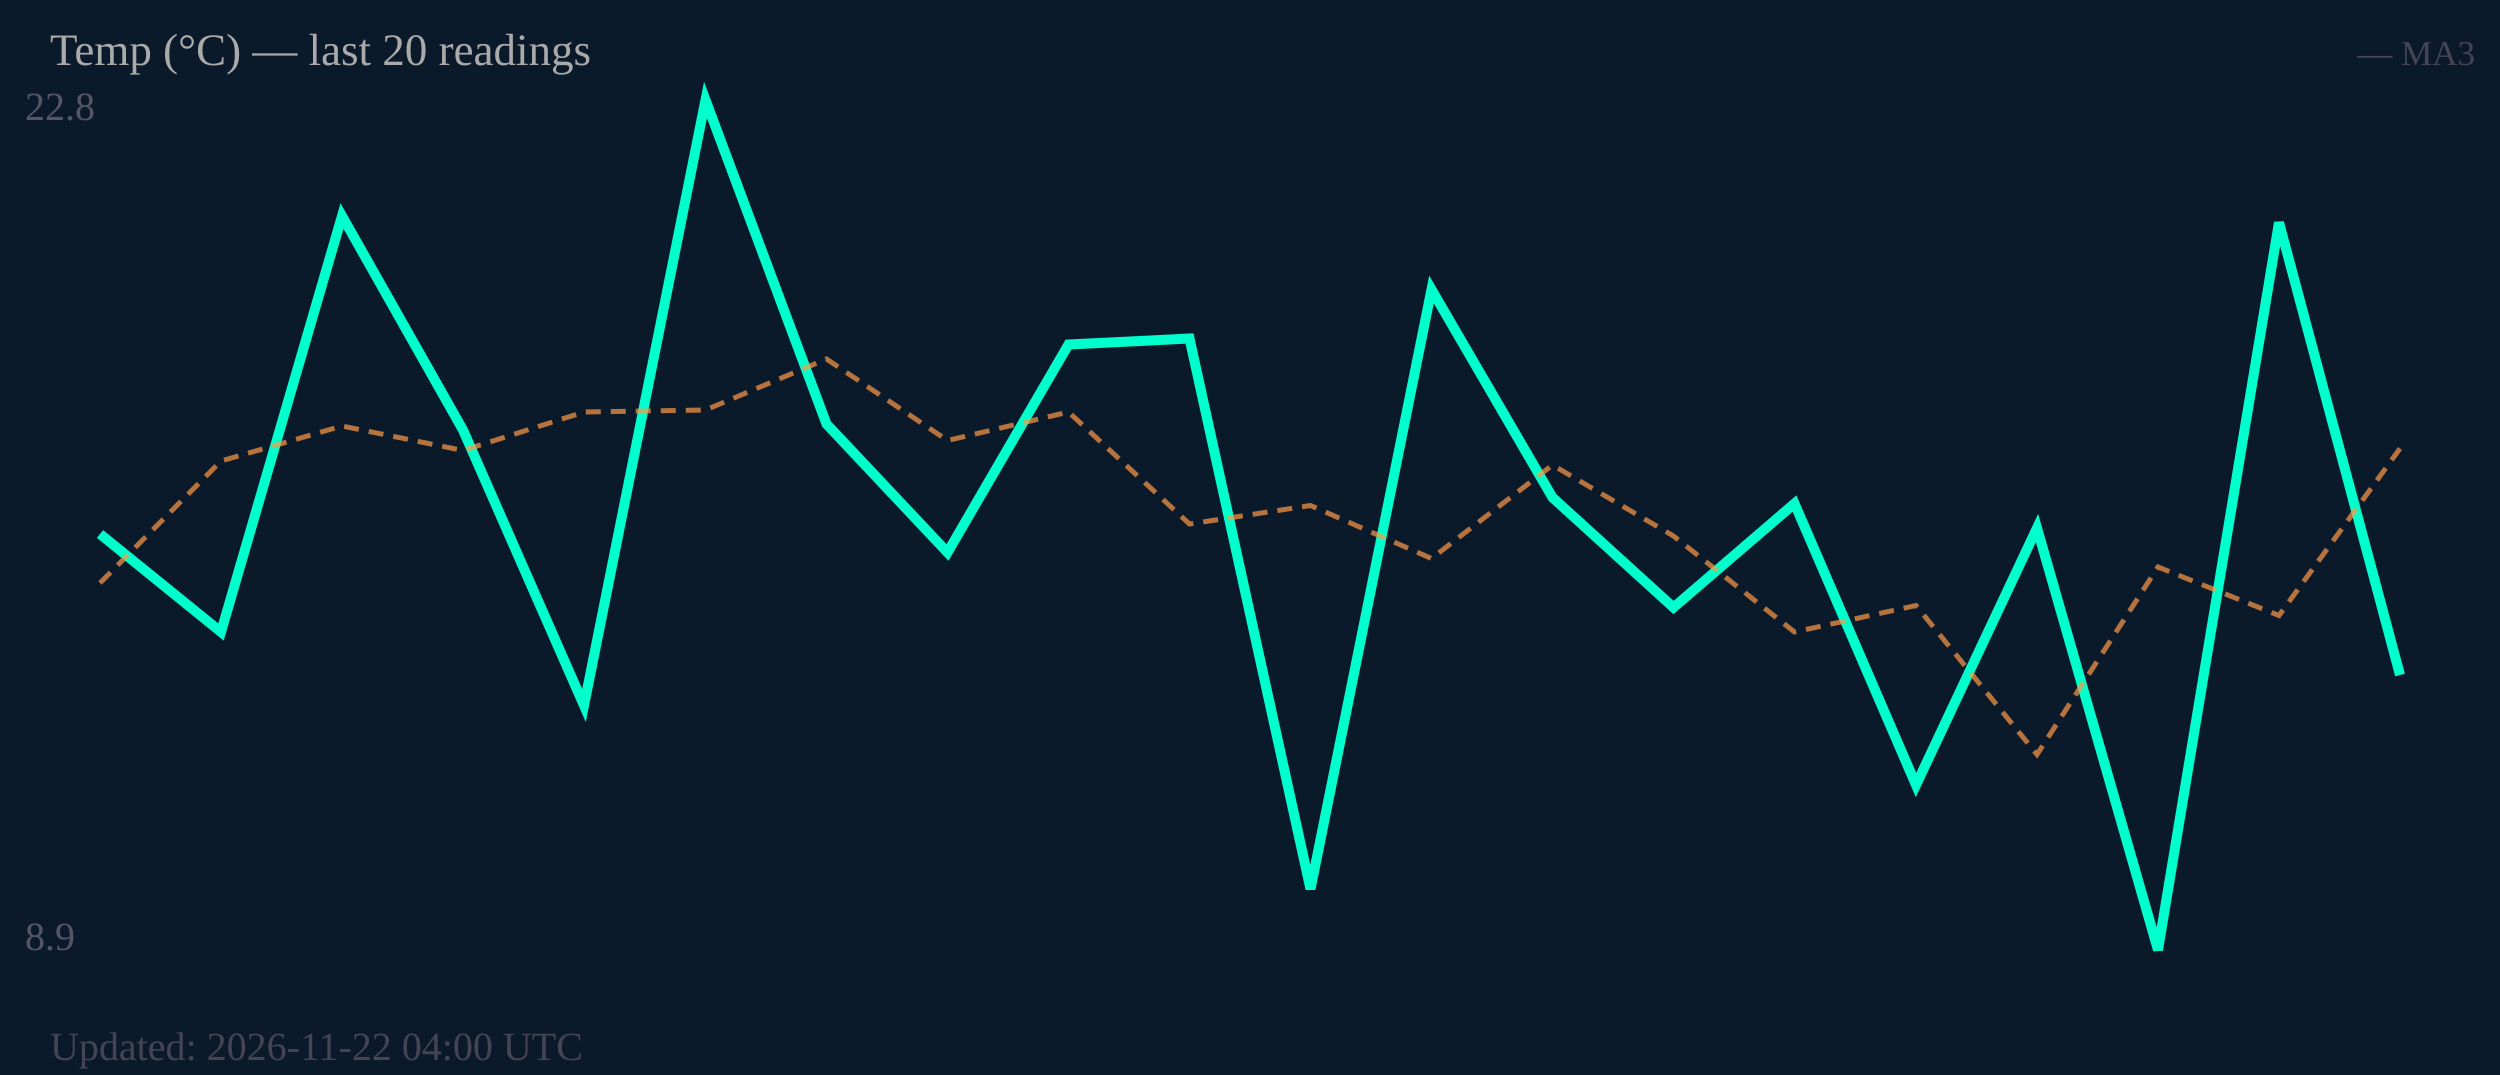
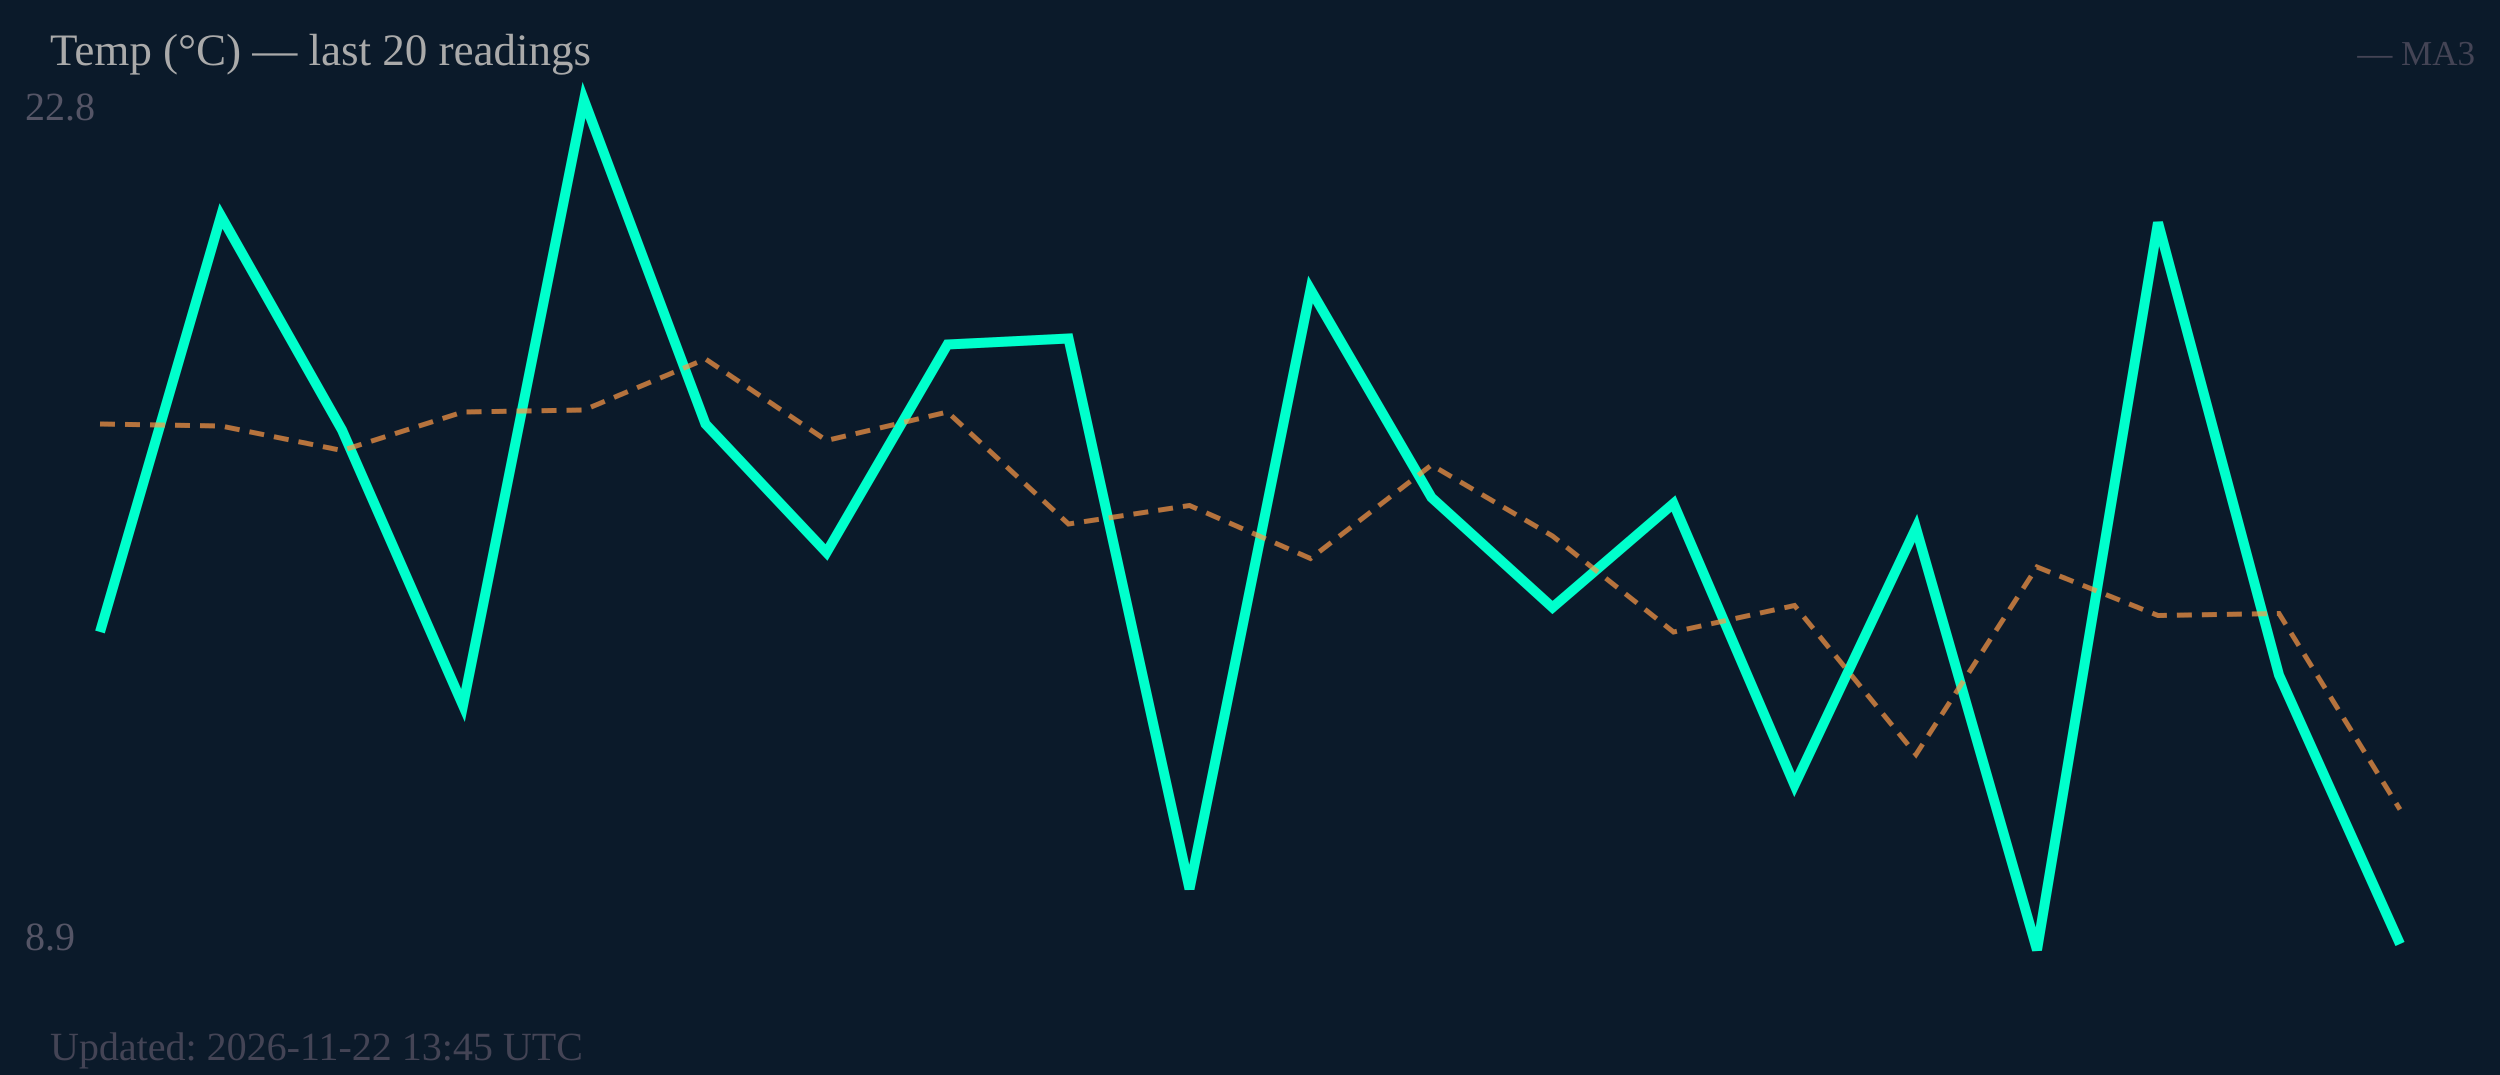
<svg xmlns="http://www.w3.org/2000/svg" width="500" height="215" viewBox="0 0 500 215">
  <rect width="500" height="215" fill="#0b1a2a" />
  <text x="5" y="24" font-size="8" fill="#556">22.8</text>
  <text x="5" y="190" font-size="8" fill="#556">8.9</text>
-   <polyline fill="none" stroke="#00ffcc" stroke-width="2" points="20.0,106.8 44.2,126.4 68.4,43.2 92.6,86.0 116.8,141.1 141.1,20.0 165.3,84.8 189.5,110.5 213.7,68.9 237.9,67.7 262.1,177.8 286.3,57.9 310.5,99.5 334.7,121.5 358.9,100.7 383.2,157.0 407.4,105.6 431.6,190.0 455.8,44.5 480.0,135.0" />
-   <polyline fill="none" stroke="#ff9944" stroke-width="1" stroke-dasharray="3,2" opacity="0.7" points="20.0,116.6 44.2,92.2 68.4,85.2 92.6,90.1 116.8,82.4 141.1,82.0 165.3,71.8 189.5,88.1 213.7,82.4 237.9,104.8 262.1,101.1 286.3,111.7 310.5,93.0 334.7,107.2 358.9,126.4 383.2,121.1 407.4,150.9 431.6,113.4 455.8,123.1 480.0,89.7" />
+   <polyline fill="none" stroke="#00ffcc" stroke-width="2" points="20.0,126.4 44.2,43.2 68.4,86.0 92.6,141.1 116.8,20.0 141.1,84.8 165.3,110.5 189.5,68.9 213.7,67.7 237.9,177.8 262.1,57.9 286.3,99.5 310.5,121.5 334.7,100.7 358.9,157.0 383.2,105.6 407.4,190.0 431.6,44.5 455.8,135.0 480.0,188.8" />
+   <polyline fill="none" stroke="#ff9944" stroke-width="1" stroke-dasharray="3,2" opacity="0.7" points="20.0,84.8 44.2,85.2 68.4,90.1 92.6,82.4 116.8,82.0 141.1,71.8 165.3,88.1 189.5,82.4 213.7,104.8 237.9,101.1 262.1,111.7 286.3,93.0 310.5,107.2 334.7,126.4 358.9,121.1 383.2,150.9 407.4,113.4 431.6,123.1 455.8,122.7 480.0,161.9" />
  <text x="10" y="13" font-size="9" fill="#aaa">Temp (°C) — last 20 readings</text>
  <text x="495" y="13" font-size="7" fill="#445" text-anchor="end">— MA3</text>
-   <text x="10" y="212" font-size="8" fill="#445">Updated: 2026-11-22 04:00 UTC</text>
+   <text x="10" y="212" font-size="8" fill="#445">Updated: 2026-11-22 13:45 UTC</text>
</svg>
